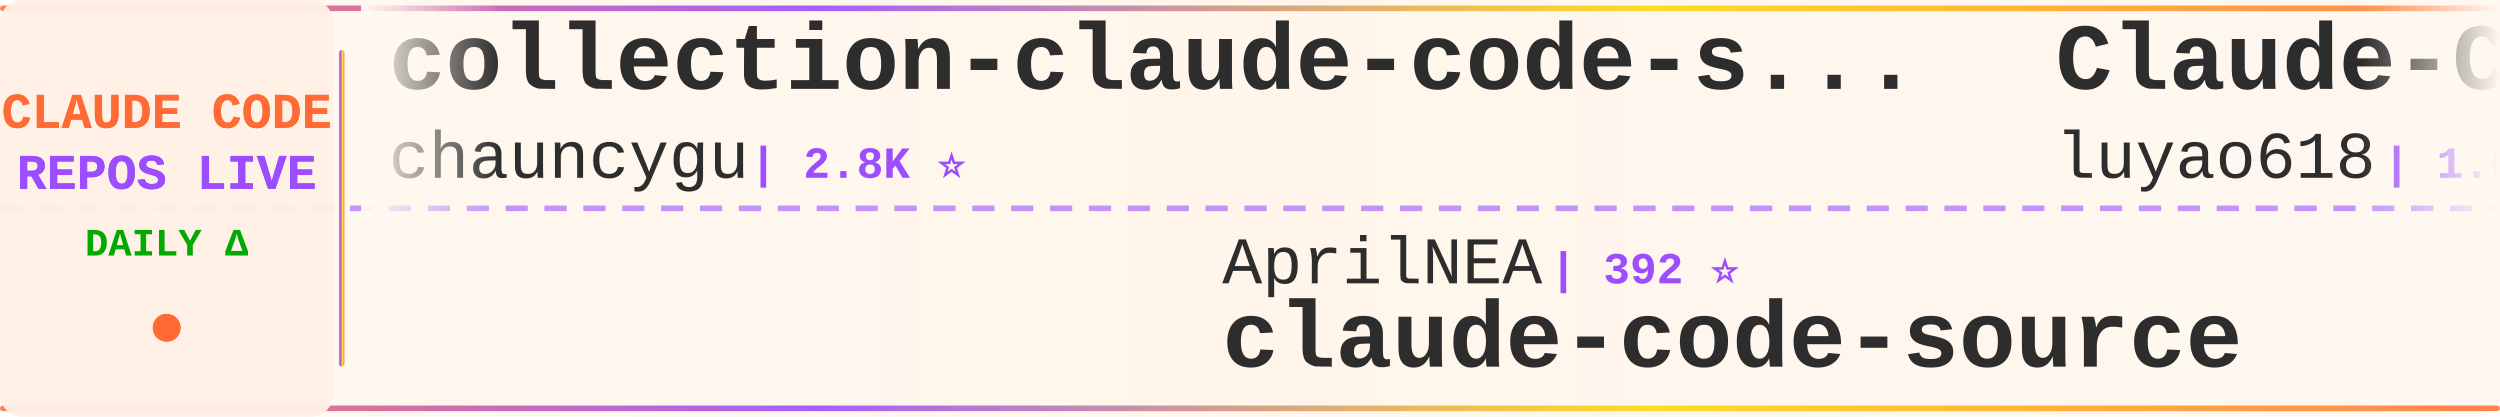
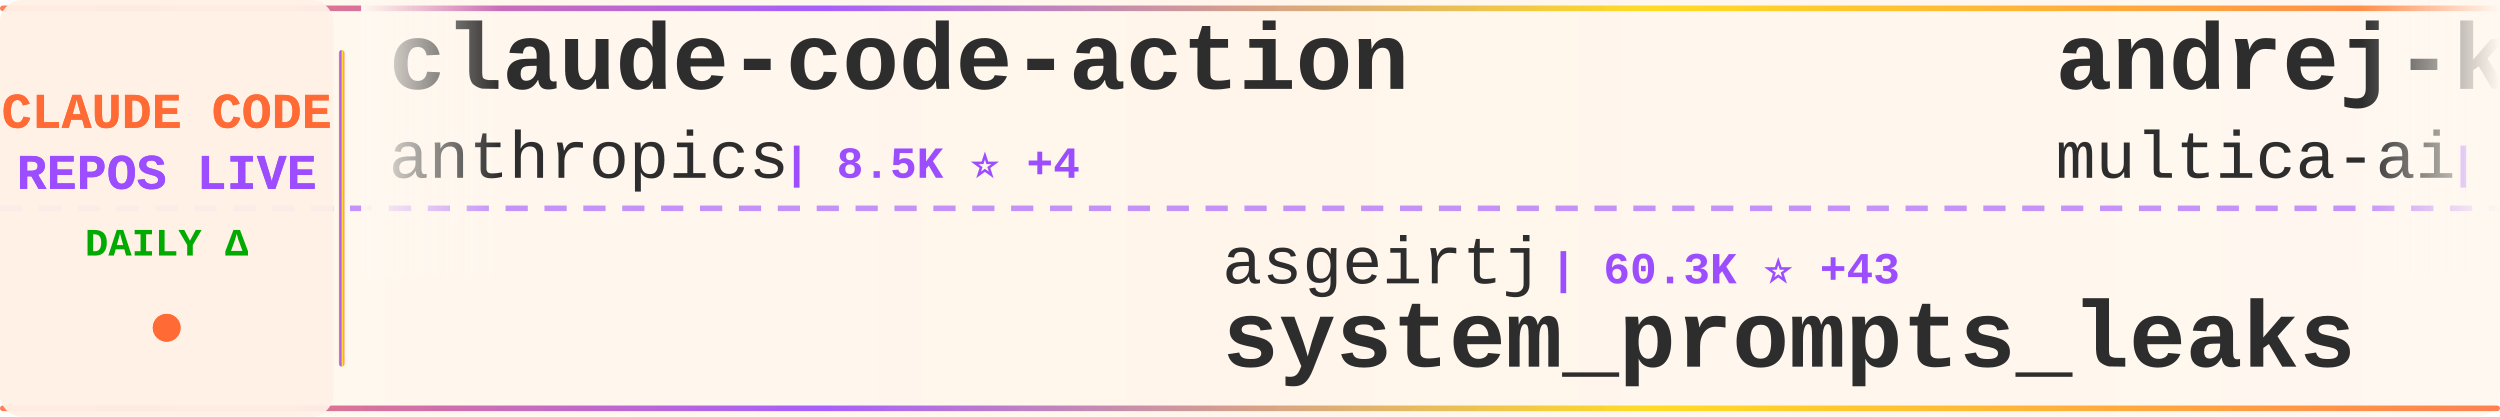
<svg xmlns="http://www.w3.org/2000/svg" width="900" height="150">
  <defs>
    <linearGradient id="tickerBg" x1="0%" y1="0%" x2="100%" y2="0%">
      <stop offset="0%" style="stop-color:#fff8f0;stop-opacity:0.98" />
      <stop offset="50%" style="stop-color:#fff5eb;stop-opacity:1" />
      <stop offset="100%" style="stop-color:#fff8f0;stop-opacity:0.98" />
    </linearGradient>
    <linearGradient id="borderGrad" x1="0%" y1="0%" x2="100%" y2="0%">
      <stop offset="0%" style="stop-color:#FF6B35;stop-opacity:0.85">
        <animate attributeName="stop-opacity" values="0.85;1;0.85" dur="2s" repeatCount="indefinite" />
      </stop>
      <stop offset="33%" style="stop-color:#9C4EFF;stop-opacity:0.9">
        <animate attributeName="stop-opacity" values="0.9;1;0.9" dur="2.2s" repeatCount="indefinite" />
      </stop>
      <stop offset="66%" style="stop-color:#FFD700;stop-opacity:0.85">
        <animate attributeName="stop-opacity" values="0.85;1;0.85" dur="1.8s" repeatCount="indefinite" />
      </stop>
      <stop offset="100%" style="stop-color:#FF6B35;stop-opacity:0.85">
        <animate attributeName="stop-opacity" values="0.85;1;0.85" dur="2s" repeatCount="indefinite" />
      </stop>
    </linearGradient>
    <filter id="textGlow">
      <feGaussianBlur stdDeviation="0.15" result="coloredBlur" />
      <feMerge>
        <feMergeNode in="coloredBlur" />
        <feMergeNode in="SourceGraphic" />
      </feMerge>
    </filter>
    <filter id="metricGlow">
      <feGaussianBlur stdDeviation="0.2" result="coloredBlur" />
      <feMerge>
        <feMergeNode in="coloredBlur" />
        <feMergeNode in="SourceGraphic" />
      </feMerge>
    </filter>
    <linearGradient id="leftFade" x1="0%" y1="0%" x2="100%" y2="0%">
      <stop offset="0%" style="stop-color:#fff8f0;stop-opacity:1" />
      <stop offset="100%" style="stop-color:#fff8f0;stop-opacity:0" />
    </linearGradient>
    <linearGradient id="rightFade" x1="0%" y1="0%" x2="100%" y2="0%">
      <stop offset="0%" style="stop-color:#fff8f0;stop-opacity:0" />
      <stop offset="100%" style="stop-color:#fff8f0;stop-opacity:1" />
    </linearGradient>
  </defs>
  <rect width="900" height="150" fill="url(#tickerBg)" rx="8" />
  <rect x="0" y="2" width="900" height="2" fill="url(#borderGrad)" rx="1" />
  <rect x="0" y="146" width="900" height="2" fill="url(#borderGrad)" rx="1" />
  <line x1="0" y1="75" x2="900" y2="75" stroke="#9C4EFF" stroke-width="2" stroke-dasharray="8 6" opacity="0.6" />
  <rect x="0" y="0" width="120" height="150" fill="#fff0e6" opacity="0.95" rx="8" />
  <text x="60" y="46" font-family="'Courier New', monospace" font-size="18" font-weight="bold" fill="#FF6B35" text-anchor="middle" filter="url(#textGlow)">
    CLAUDE CODE
  </text>
  <text x="60" y="68" font-family="'Courier New', monospace" font-size="18" font-weight="bold" fill="#9C4EFF" text-anchor="middle" filter="url(#textGlow)">
    REPOS LIVE
  </text>
  <text x="60" y="92" font-family="'Courier New', monospace" font-size="14" font-weight="bold" fill="#00aa00" text-anchor="middle">
    DAILY Δ
  </text>
  <circle cx="60" cy="118" r="5" fill="#FF6B35" filter="url(#metricGlow)">
    <animate attributeName="r" values="4;6;4" dur="1.5s" repeatCount="indefinite" />
    <animate attributeName="opacity" values="0.6;1;0.6" dur="1.5s" repeatCount="indefinite" />
  </circle>
  <rect x="122" y="18" width="2" height="114" fill="url(#borderGrad)" rx="1" />
  <clipPath id="tickerClip">
    <rect x="130" y="0" width="770" height="150" />
  </clipPath>
  <g clip-path="url(#tickerClip)">
    <g id="tickerItems">
      <animateTransform attributeName="transform" attributeType="XML" type="translate" from="0 0" to="-3000 0" dur="54s" repeatCount="indefinite" />
      <g transform="translate(0, 0)">
-         <text x="140" y="32" font-family="'Courier New', monospace" font-size="34" font-weight="bold" fill="#2d2d2d">collection-claude-code-s...</text>
-         <text x="140" y="64" font-family="'Courier New', monospace" font-size="24" font-weight="normal" fill="#2d2d2d" opacity="1.0">chauncygu</text>
-         <text x="270" y="64" font-family="'Courier New', monospace" font-size="16" font-weight="bold" fill="#9C4EFF"> | 2.8K ⭐</text>
+         <text x="140" y="32" font-family="'Courier New', monospace" font-size="34" font-weight="bold" fill="#2d2d2d">claude-code-action</text>
+         <text x="140" y="64" font-family="'Courier New', monospace" font-size="24" font-weight="normal" fill="#2d2d2d" opacity="1.0">anthropics</text>
+         <text x="282" y="64" font-family="'Courier New', monospace" font-size="16" font-weight="bold" fill="#9C4EFF"> | 8.5K ⭐ +4</text>
      </g>
      <g transform="translate(300, 0)">
-         <text x="140" y="102" font-family="'Courier New', monospace" font-size="24" font-weight="normal" fill="#2d2d2d" opacity="1.0">AprilNEA</text>
-         <text x="258" y="102" font-family="'Courier New', monospace" font-size="16" font-weight="bold" fill="#9C4EFF"> | 392 ⭐</text>
-         <text x="140" y="132" font-family="'Courier New', monospace" font-size="34" font-weight="bold" fill="#2d2d2d">claude-code-source</text>
+         <text x="140" y="102" font-family="'Courier New', monospace" font-size="24" font-weight="normal" fill="#2d2d2d" opacity="1.0">asgeirtj</text>
+         <text x="258" y="102" font-family="'Courier New', monospace" font-size="16" font-weight="bold" fill="#9C4EFF"> | 60.3K ⭐ +43</text>
+         <text x="140" y="132" font-family="'Courier New', monospace" font-size="34" font-weight="bold" fill="#2d2d2d">system_prompts_leaks</text>
      </g>
      <g transform="translate(600, 0)">
-         <text x="140" y="32" font-family="'Courier New', monospace" font-size="34" font-weight="bold" fill="#2d2d2d">Claude-Code-Source-Study</text>
-         <text x="140" y="64" font-family="'Courier New', monospace" font-size="24" font-weight="normal" fill="#2d2d2d" opacity="1.0">luyao618</text>
-         <text x="258" y="64" font-family="'Courier New', monospace" font-size="16" font-weight="bold" fill="#9C4EFF"> | 1.6K ⭐</text>
+         <text x="140" y="32" font-family="'Courier New', monospace" font-size="34" font-weight="bold" fill="#2d2d2d">andrej-karpathy-skills</text>
+         <text x="140" y="64" font-family="'Courier New', monospace" font-size="24" font-weight="normal" fill="#2d2d2d" opacity="1.0">multica-ai</text>
+         <text x="282" y="64" font-family="'Courier New', monospace" font-size="16" font-weight="bold" fill="#9C4EFF"> | 196.1K ⭐ +48</text>
      </g>
      <g transform="translate(900, 0)">
-         <text x="140" y="102" font-family="'Courier New', monospace" font-size="24" font-weight="normal" fill="#2d2d2d" opacity="1.0">Windy3f3f3f3f</text>
-         <text x="318" y="102" font-family="'Courier New', monospace" font-size="16" font-weight="bold" fill="#9C4EFF"> | 3.3K ⭐</text>
-         <text x="140" y="132" font-family="'Courier New', monospace" font-size="34" font-weight="bold" fill="#2d2d2d">how-claude-code-works</text>
+         <text x="140" y="102" font-family="'Courier New', monospace" font-size="24" font-weight="normal" fill="#2d2d2d" opacity="1.0">huangjia2019</text>
+         <text x="306" y="102" font-family="'Courier New', monospace" font-size="16" font-weight="bold" fill="#9C4EFF"> | 1.0K ⭐ +2</text>
+         <text x="140" y="132" font-family="'Courier New', monospace" font-size="34" font-weight="bold" fill="#2d2d2d">claude-code-engineering</text>
      </g>
      <g transform="translate(1200, 0)">
-         <text x="140" y="32" font-family="'Courier New', monospace" font-size="34" font-weight="bold" fill="#2d2d2d">claude-code-proxy</text>
-         <text x="140" y="64" font-family="'Courier New', monospace" font-size="24" font-weight="normal" fill="#2d2d2d" opacity="1.0">1rgs</text>
-         <text x="210" y="64" font-family="'Courier New', monospace" font-size="16" font-weight="bold" fill="#9C4EFF"> | 3.7K ⭐ +1</text>
+         <text x="140" y="32" font-family="'Courier New', monospace" font-size="34" font-weight="bold" fill="#2d2d2d">claude_code_src</text>
+         <text x="140" y="64" font-family="'Courier New', monospace" font-size="24" font-weight="normal" fill="#2d2d2d" opacity="1.0">ponponon</text>
+         <text x="258" y="64" font-family="'Courier New', monospace" font-size="16" font-weight="bold" fill="#9C4EFF"> | 2.3K ⭐</text>
      </g>
      <g transform="translate(1500, 0)">
-         <text x="140" y="102" font-family="'Courier New', monospace" font-size="24" font-weight="normal" fill="#2d2d2d" opacity="1.0">fuergaosi233</text>
-         <text x="306" y="102" font-family="'Courier New', monospace" font-size="16" font-weight="bold" fill="#9C4EFF"> | 2.8K ⭐ +1</text>
-         <text x="140" y="132" font-family="'Courier New', monospace" font-size="34" font-weight="bold" fill="#2d2d2d">claude-code-proxy</text>
+         <text x="140" y="102" font-family="'Courier New', monospace" font-size="24" font-weight="normal" fill="#2d2d2d" opacity="1.0">Alishahryar1</text>
+         <text x="306" y="102" font-family="'Courier New', monospace" font-size="16" font-weight="bold" fill="#9C4EFF"> | 42.2K ⭐ +27</text>
+         <text x="140" y="132" font-family="'Courier New', monospace" font-size="34" font-weight="bold" fill="#2d2d2d">free-claude-code</text>
      </g>
      <g transform="translate(1800, 0)">
-         <text x="140" y="32" font-family="'Courier New', monospace" font-size="34" font-weight="bold" fill="#2d2d2d">system_prompts_leaks</text>
-         <text x="140" y="64" font-family="'Courier New', monospace" font-size="24" font-weight="normal" fill="#2d2d2d" opacity="1.0">asgeirtj</text>
-         <text x="258" y="64" font-family="'Courier New', monospace" font-size="16" font-weight="bold" fill="#9C4EFF"> | 60.3K ⭐ +14</text>
+         <text x="140" y="32" font-family="'Courier New', monospace" font-size="34" font-weight="bold" fill="#2d2d2d">claude-code-best-practic...</text>
+         <text x="140" y="64" font-family="'Courier New', monospace" font-size="24" font-weight="normal" fill="#2d2d2d" opacity="1.0">shanraisshan</text>
+         <text x="306" y="64" font-family="'Courier New', monospace" font-size="16" font-weight="bold" fill="#9C4EFF"> | 63.4K ⭐ +12</text>
      </g>
      <g transform="translate(2100, 0)">
-         <text x="140" y="102" font-family="'Courier New', monospace" font-size="24" font-weight="normal" fill="#2d2d2d" opacity="1.0">pedrohcgs</text>
-         <text x="270" y="102" font-family="'Courier New', monospace" font-size="16" font-weight="bold" fill="#9C4EFF"> | 1.4K ⭐</text>
-         <text x="140" y="132" font-family="'Courier New', monospace" font-size="34" font-weight="bold" fill="#2d2d2d">claude-code-my-workflow</text>
+         <text x="140" y="102" font-family="'Courier New', monospace" font-size="24" font-weight="normal" fill="#2d2d2d" opacity="1.0">Piebald-AI</text>
+         <text x="282" y="102" font-family="'Courier New', monospace" font-size="16" font-weight="bold" fill="#9C4EFF"> | 12.0K ⭐ +4</text>
+         <text x="140" y="132" font-family="'Courier New', monospace" font-size="34" font-weight="bold" fill="#2d2d2d">claude-code-system-promp...</text>
      </g>
      <g transform="translate(2400, 0)">
-         <text x="140" y="32" font-family="'Courier New', monospace" font-size="34" font-weight="bold" fill="#2d2d2d">claude-code-tips</text>
-         <text x="140" y="64" font-family="'Courier New', monospace" font-size="24" font-weight="normal" fill="#2d2d2d" opacity="1.0">ykdojo</text>
-         <text x="234" y="64" font-family="'Courier New', monospace" font-size="16" font-weight="bold" fill="#9C4EFF"> | 9.4K ⭐ +2</text>
+         <text x="140" y="32" font-family="'Courier New', monospace" font-size="34" font-weight="bold" fill="#2d2d2d">claude-code-spec-workflo...</text>
+         <text x="140" y="64" font-family="'Courier New', monospace" font-size="24" font-weight="normal" fill="#2d2d2d" opacity="1.0">Pimzino</text>
+         <text x="246" y="64" font-family="'Courier New', monospace" font-size="16" font-weight="bold" fill="#9C4EFF"> | 3.8K ⭐</text>
      </g>
      <g transform="translate(2700, 0)">
-         <text x="140" y="102" font-family="'Courier New', monospace" font-size="24" font-weight="normal" fill="#2d2d2d" opacity="1.0">nicedreamzapp</text>
-         <text x="318" y="102" font-family="'Courier New', monospace" font-size="16" font-weight="bold" fill="#9C4EFF"> | 3.0K ⭐</text>
-         <text x="140" y="132" font-family="'Courier New', monospace" font-size="34" font-weight="bold" fill="#2d2d2d">claude-code-local</text>
+         <text x="140" y="102" font-family="'Courier New', monospace" font-size="24" font-weight="normal" fill="#2d2d2d" opacity="1.0">disler</text>
+         <text x="234" y="102" font-family="'Courier New', monospace" font-size="16" font-weight="bold" fill="#9C4EFF"> | 3.8K ⭐</text>
+         <text x="140" y="132" font-family="'Courier New', monospace" font-size="34" font-weight="bold" fill="#2d2d2d">claude-code-hooks-master...</text>
      </g>
      <g transform="translate(3000, 0)">
-         <text x="140" y="32" font-family="'Courier New', monospace" font-size="34" font-weight="bold" fill="#2d2d2d">collection-claude-code-s...</text>
-         <text x="140" y="64" font-family="'Courier New', monospace" font-size="24" font-weight="normal" fill="#2d2d2d" opacity="1.0">chauncygu</text>
-         <text x="270" y="64" font-family="'Courier New', monospace" font-size="16" font-weight="bold" fill="#9C4EFF"> | 2.8K ⭐</text>
+         <text x="140" y="32" font-family="'Courier New', monospace" font-size="34" font-weight="bold" fill="#2d2d2d">claude-code-action</text>
+         <text x="140" y="64" font-family="'Courier New', monospace" font-size="24" font-weight="normal" fill="#2d2d2d" opacity="1.0">anthropics</text>
+         <text x="282" y="64" font-family="'Courier New', monospace" font-size="16" font-weight="bold" fill="#9C4EFF"> | 8.5K ⭐ +4</text>
      </g>
      <g transform="translate(3300, 0)">
-         <text x="140" y="102" font-family="'Courier New', monospace" font-size="24" font-weight="normal" fill="#2d2d2d" opacity="1.0">AprilNEA</text>
-         <text x="258" y="102" font-family="'Courier New', monospace" font-size="16" font-weight="bold" fill="#9C4EFF"> | 392 ⭐</text>
-         <text x="140" y="132" font-family="'Courier New', monospace" font-size="34" font-weight="bold" fill="#2d2d2d">claude-code-source</text>
+         <text x="140" y="102" font-family="'Courier New', monospace" font-size="24" font-weight="normal" fill="#2d2d2d" opacity="1.0">asgeirtj</text>
+         <text x="258" y="102" font-family="'Courier New', monospace" font-size="16" font-weight="bold" fill="#9C4EFF"> | 60.3K ⭐ +43</text>
+         <text x="140" y="132" font-family="'Courier New', monospace" font-size="34" font-weight="bold" fill="#2d2d2d">system_prompts_leaks</text>
      </g>
      <g transform="translate(3600, 0)">
-         <text x="140" y="32" font-family="'Courier New', monospace" font-size="34" font-weight="bold" fill="#2d2d2d">Claude-Code-Source-Study</text>
-         <text x="140" y="64" font-family="'Courier New', monospace" font-size="24" font-weight="normal" fill="#2d2d2d" opacity="1.0">luyao618</text>
-         <text x="258" y="64" font-family="'Courier New', monospace" font-size="16" font-weight="bold" fill="#9C4EFF"> | 1.6K ⭐</text>
+         <text x="140" y="32" font-family="'Courier New', monospace" font-size="34" font-weight="bold" fill="#2d2d2d">andrej-karpathy-skills</text>
+         <text x="140" y="64" font-family="'Courier New', monospace" font-size="24" font-weight="normal" fill="#2d2d2d" opacity="1.0">multica-ai</text>
+         <text x="282" y="64" font-family="'Courier New', monospace" font-size="16" font-weight="bold" fill="#9C4EFF"> | 196.1K ⭐ +48</text>
      </g>
      <g transform="translate(3900, 0)">
-         <text x="140" y="102" font-family="'Courier New', monospace" font-size="24" font-weight="normal" fill="#2d2d2d" opacity="1.0">Windy3f3f3f3f</text>
-         <text x="318" y="102" font-family="'Courier New', monospace" font-size="16" font-weight="bold" fill="#9C4EFF"> | 3.3K ⭐</text>
-         <text x="140" y="132" font-family="'Courier New', monospace" font-size="34" font-weight="bold" fill="#2d2d2d">how-claude-code-works</text>
+         <text x="140" y="102" font-family="'Courier New', monospace" font-size="24" font-weight="normal" fill="#2d2d2d" opacity="1.0">huangjia2019</text>
+         <text x="306" y="102" font-family="'Courier New', monospace" font-size="16" font-weight="bold" fill="#9C4EFF"> | 1.0K ⭐ +2</text>
+         <text x="140" y="132" font-family="'Courier New', monospace" font-size="34" font-weight="bold" fill="#2d2d2d">claude-code-engineering</text>
      </g>
    </g>
  </g>
  <rect x="130" y="0" width="50" height="100" fill="url(#leftFade)" />
  <rect x="850" y="0" width="50" height="100" fill="url(#rightFade)" />
</svg>
